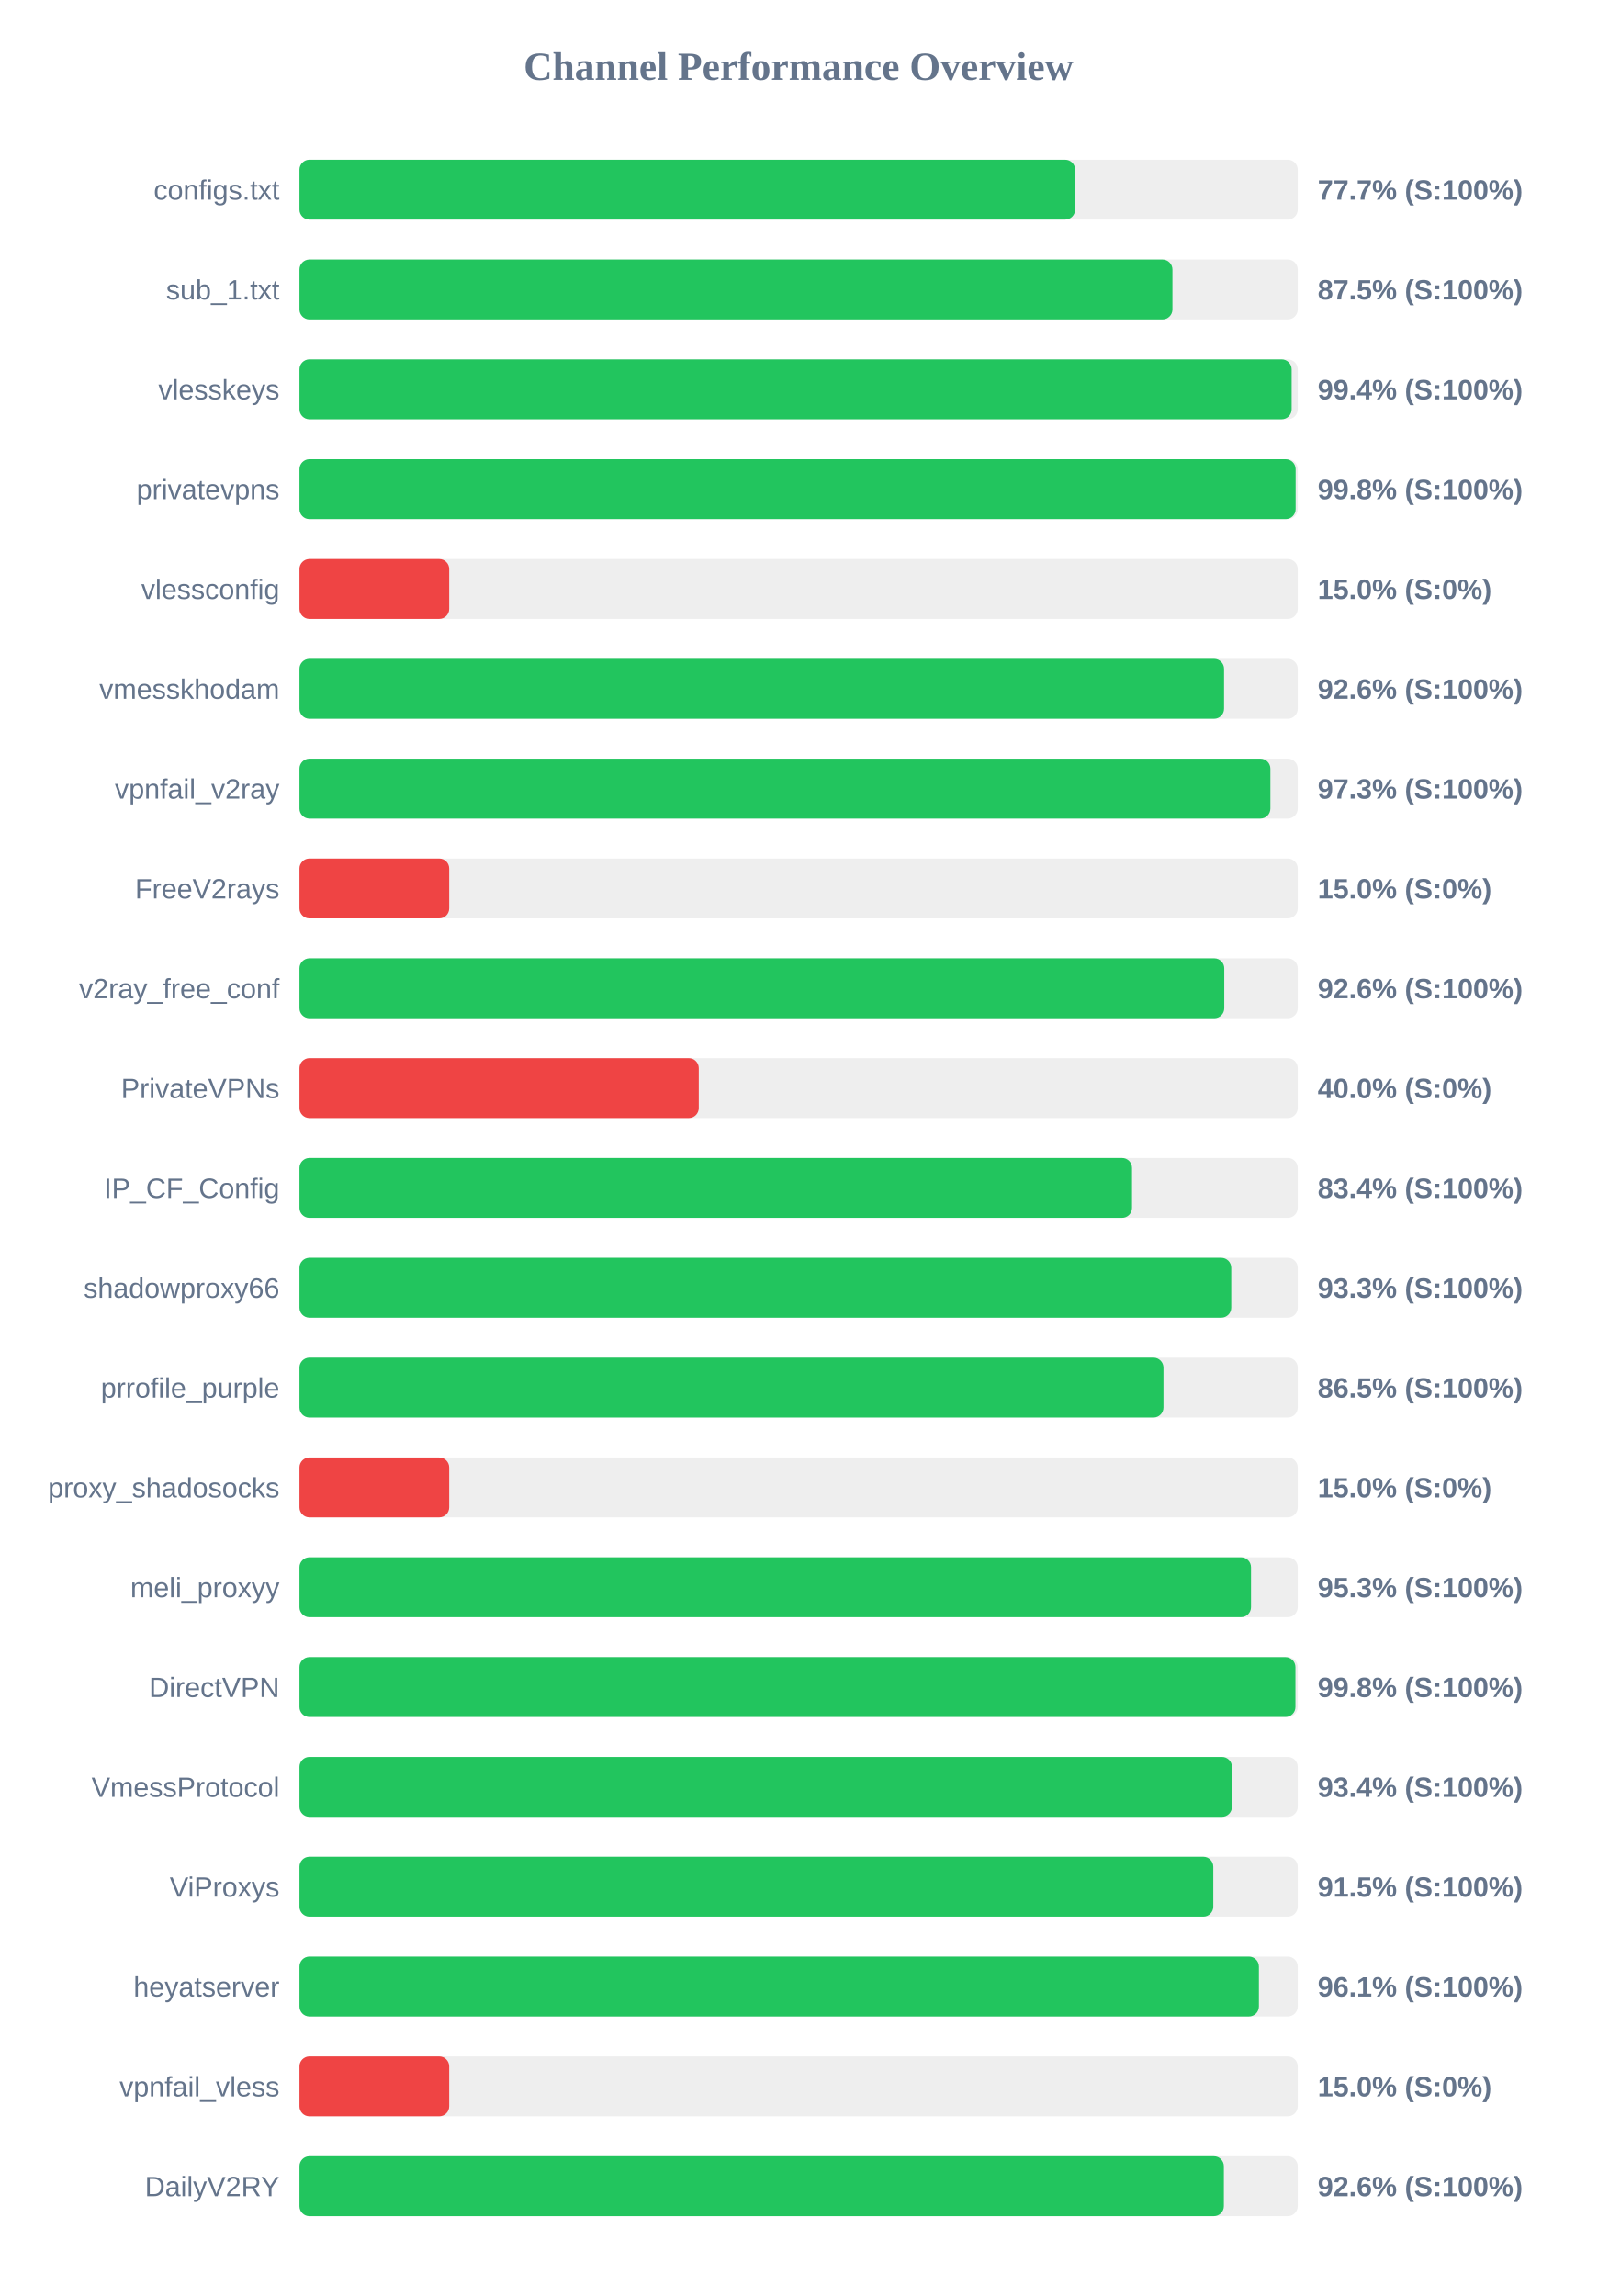
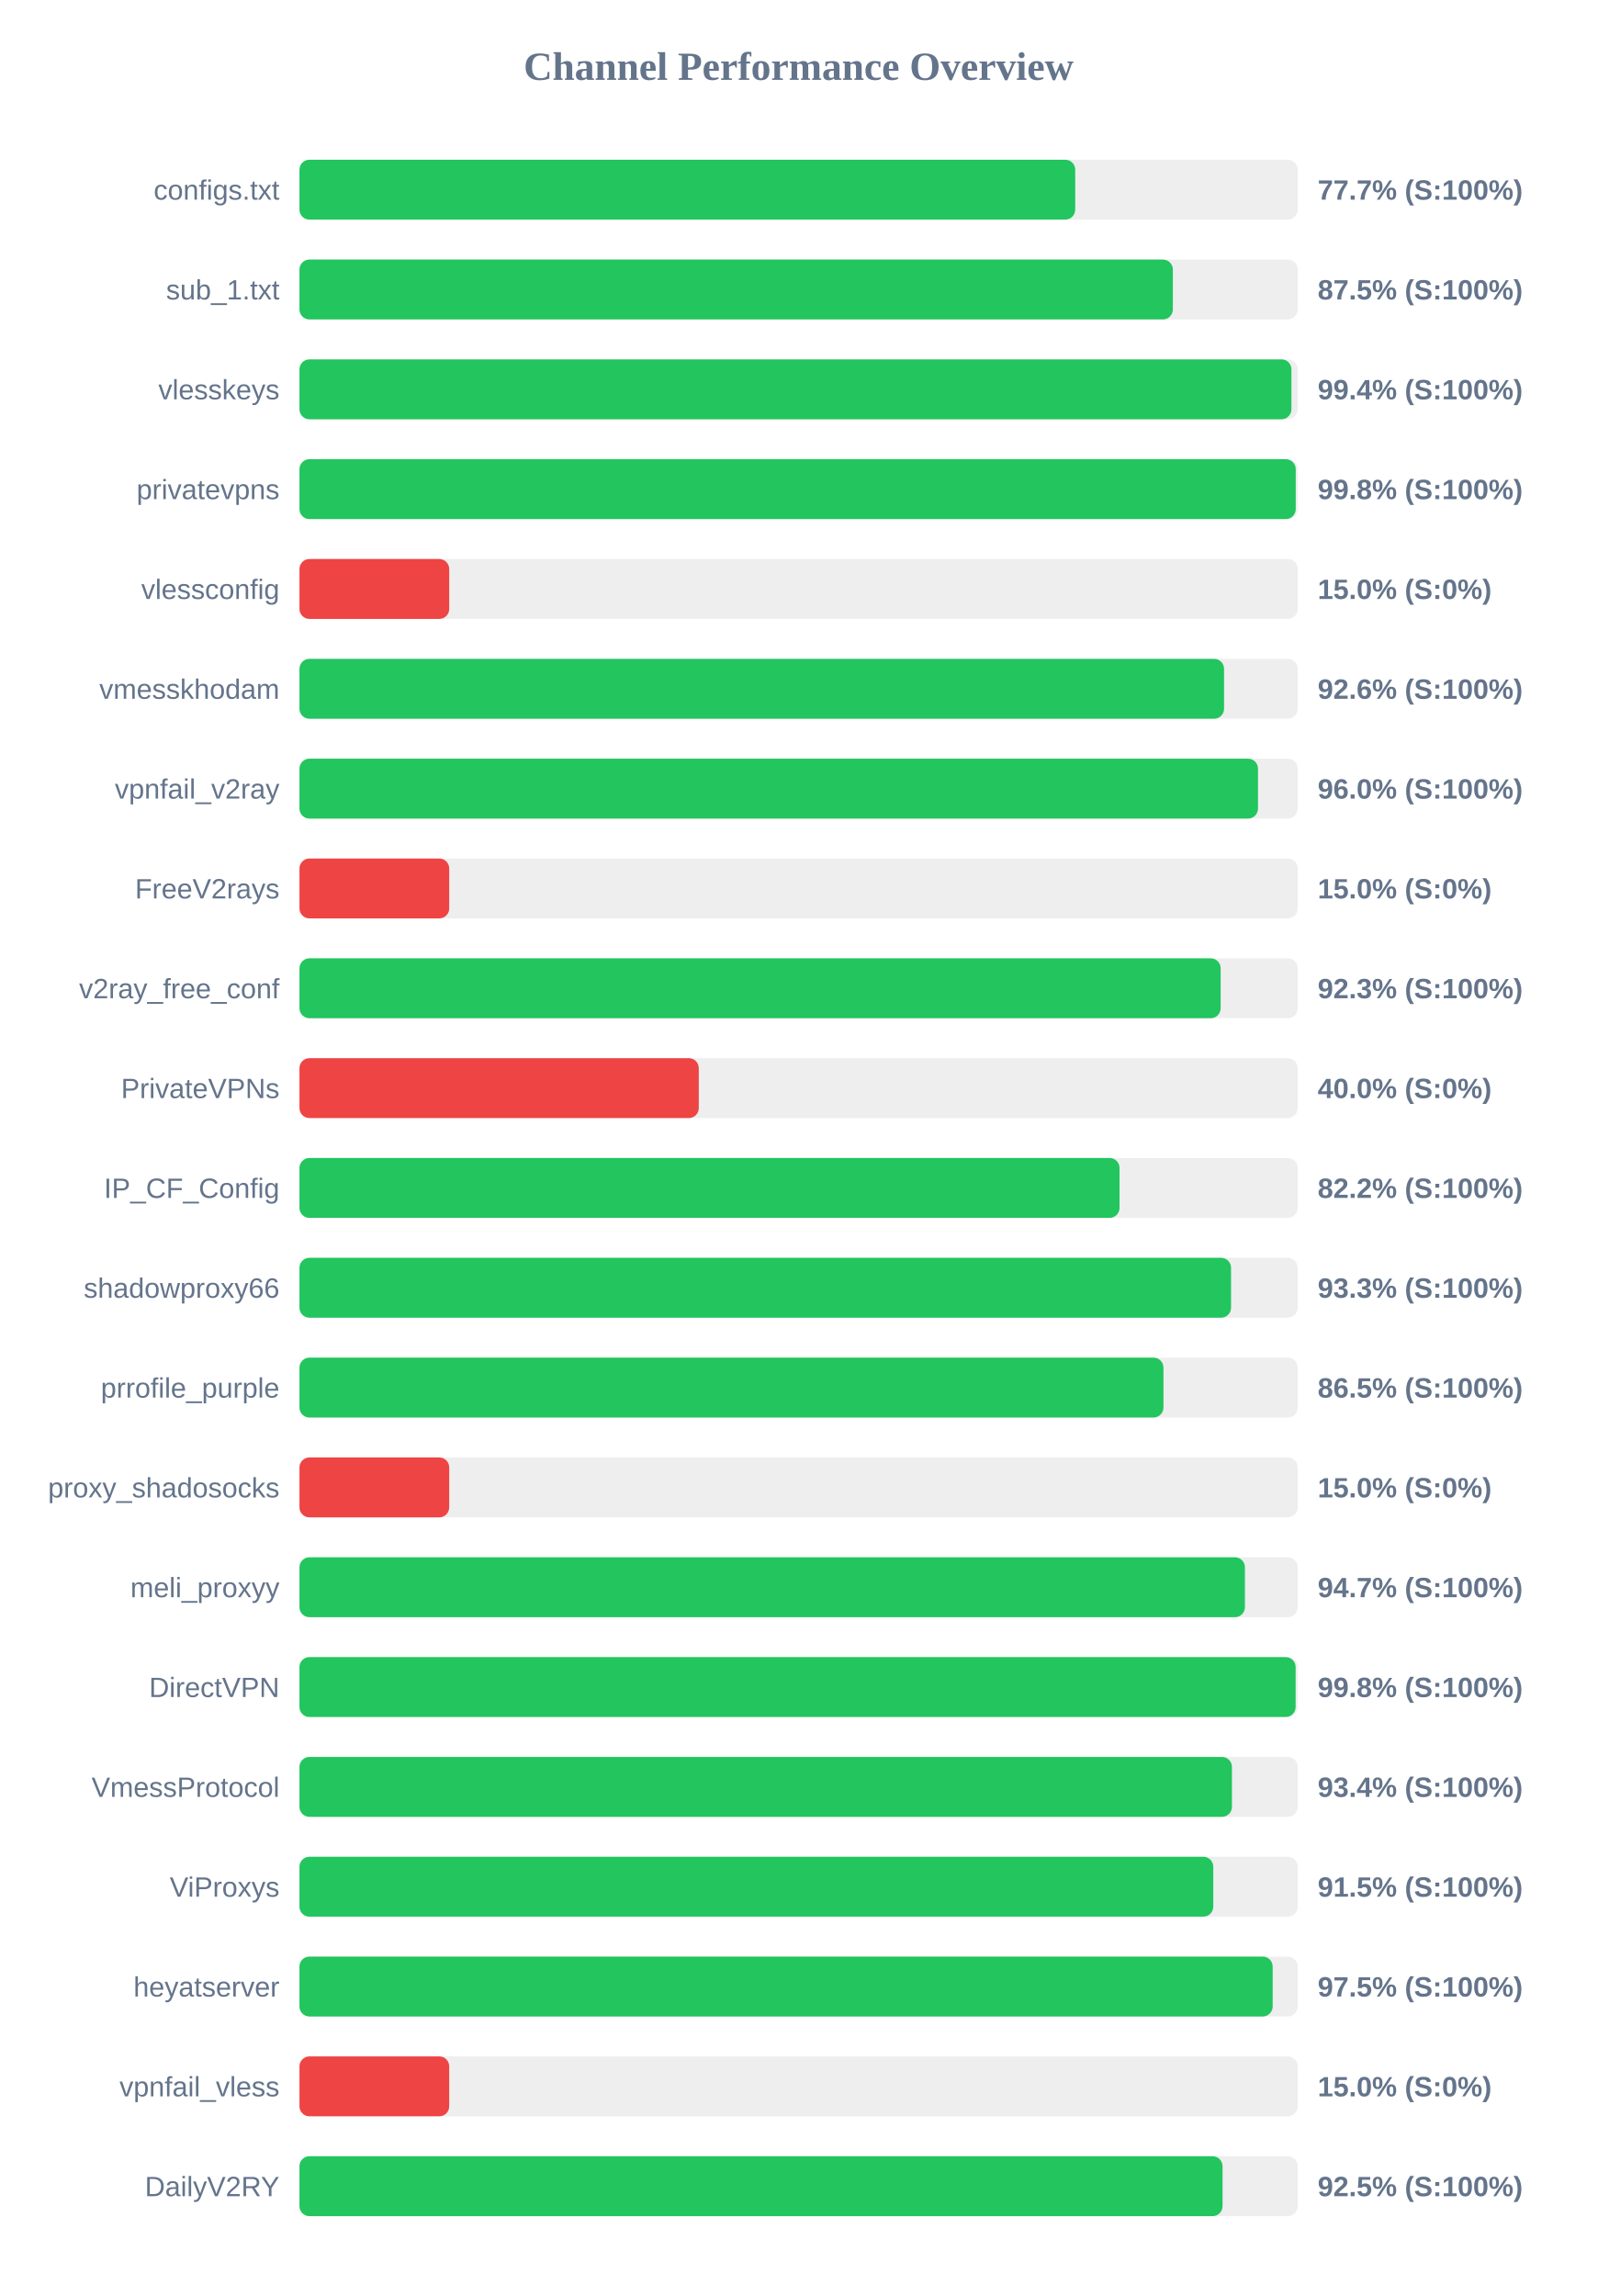
<svg xmlns="http://www.w3.org/2000/svg" width="800" height="1150" version="1.1">
  <style>
        .row { font: 14px Arial; fill: #64748b; }
        .score { font: bold 14px Arial; fill: #64748b; }
    </style>
  <text x="400" y="40" text-anchor="middle" font-size="20px" font-weight="bold" fill="#64748b">Channel Performance Overview</text>
  <rect x="150" y="80" width="500" height="30" fill="#eee" rx="5" />
-   <rect x="150" y="80" width="388.5" height="30" fill="#22c55e" rx="5" />
+   <rect x="150" y="80" width="388.55" height="30" fill="#22c55e" rx="5" />
  <text x="140" y="100" text-anchor="end" class="row">configs.txt</text>
  <text x="660" y="100" text-anchor="start" class="score">77.7% (S:100%)</text>
  <rect x="150" y="130" width="500" height="30" fill="#eee" rx="5" />
-   <rect x="150" y="130" width="437.25" height="30" fill="#22c55e" rx="5" />
+   <rect x="150" y="130" width="437.45" height="30" fill="#22c55e" rx="5" />
  <text x="140" y="150" text-anchor="end" class="row">sub_1.txt</text>
  <text x="660" y="150" text-anchor="start" class="score">87.5% (S:100%)</text>
  <rect x="150" y="180" width="500" height="30" fill="#eee" rx="5" />
-   <rect x="150" y="180" width="496.95" height="30" fill="#22c55e" rx="5" />
+   <rect x="150" y="180" width="496.85" height="30" fill="#22c55e" rx="5" />
  <text x="140" y="200" text-anchor="end" class="row">vlesskeys</text>
  <text x="660" y="200" text-anchor="start" class="score">99.4% (S:100%)</text>
  <rect x="150" y="230" width="500" height="30" fill="#eee" rx="5" />
-   <rect x="150" y="230" width="498.95" height="30" fill="#22c55e" rx="5" />
+   <rect x="150" y="230" width="499.0" height="30" fill="#22c55e" rx="5" />
  <text x="140" y="250" text-anchor="end" class="row">privatevpns</text>
  <text x="660" y="250" text-anchor="start" class="score">99.8% (S:100%)</text>
  <rect x="150" y="280" width="500" height="30" fill="#eee" rx="5" />
  <rect x="150" y="280" width="75.0" height="30" fill="#ef4444" rx="5" />
  <text x="140" y="300" text-anchor="end" class="row">vlessconfig</text>
  <text x="660" y="300" text-anchor="start" class="score">15.0% (S:0%)</text>
  <rect x="150" y="330" width="500" height="30" fill="#eee" rx="5" />
  <rect x="150" y="330" width="463.1" height="30" fill="#22c55e" rx="5" />
  <text x="140" y="350" text-anchor="end" class="row">vmesskhodam</text>
  <text x="660" y="350" text-anchor="start" class="score">92.6% (S:100%)</text>
  <rect x="150" y="380" width="500" height="30" fill="#eee" rx="5" />
-   <rect x="150" y="380" width="486.3" height="30" fill="#22c55e" rx="5" />
+   <rect x="150" y="380" width="480.1" height="30" fill="#22c55e" rx="5" />
  <text x="140" y="400" text-anchor="end" class="row">vpnfail_v2ray</text>
-   <text x="660" y="400" text-anchor="start" class="score">97.3% (S:100%)</text>
+   <text x="660" y="400" text-anchor="start" class="score">96.0% (S:100%)</text>
  <rect x="150" y="430" width="500" height="30" fill="#eee" rx="5" />
  <rect x="150" y="430" width="75.0" height="30" fill="#ef4444" rx="5" />
  <text x="140" y="450" text-anchor="end" class="row">FreeV2rays</text>
  <text x="660" y="450" text-anchor="start" class="score">15.0% (S:0%)</text>
  <rect x="150" y="480" width="500" height="30" fill="#eee" rx="5" />
-   <rect x="150" y="480" width="463.2" height="30" fill="#22c55e" rx="5" />
+   <rect x="150" y="480" width="461.4" height="30" fill="#22c55e" rx="5" />
  <text x="140" y="500" text-anchor="end" class="row">v2ray_free_conf</text>
-   <text x="660" y="500" text-anchor="start" class="score">92.6% (S:100%)</text>
+   <text x="660" y="500" text-anchor="start" class="score">92.3% (S:100%)</text>
  <rect x="150" y="530" width="500" height="30" fill="#eee" rx="5" />
  <rect x="150" y="530" width="200.0" height="30" fill="#ef4444" rx="5" />
  <text x="140" y="550" text-anchor="end" class="row">PrivateVPNs</text>
  <text x="660" y="550" text-anchor="start" class="score">40.0% (S:0%)</text>
  <rect x="150" y="580" width="500" height="30" fill="#eee" rx="5" />
-   <rect x="150" y="580" width="417.0" height="30" fill="#22c55e" rx="5" />
+   <rect x="150" y="580" width="410.75" height="30" fill="#22c55e" rx="5" />
  <text x="140" y="600" text-anchor="end" class="row">IP_CF_Config</text>
-   <text x="660" y="600" text-anchor="start" class="score">83.4% (S:100%)</text>
+   <text x="660" y="600" text-anchor="start" class="score">82.2% (S:100%)</text>
  <rect x="150" y="630" width="500" height="30" fill="#eee" rx="5" />
-   <rect x="150" y="630" width="466.7" height="30" fill="#22c55e" rx="5" />
+   <rect x="150" y="630" width="466.6" height="30" fill="#22c55e" rx="5" />
  <text x="140" y="650" text-anchor="end" class="row">shadowproxy66</text>
  <text x="660" y="650" text-anchor="start" class="score">93.3% (S:100%)</text>
  <rect x="150" y="680" width="500" height="30" fill="#eee" rx="5" />
  <rect x="150" y="680" width="432.75" height="30" fill="#22c55e" rx="5" />
  <text x="140" y="700" text-anchor="end" class="row">prrofile_purple</text>
  <text x="660" y="700" text-anchor="start" class="score">86.5% (S:100%)</text>
  <rect x="150" y="730" width="500" height="30" fill="#eee" rx="5" />
  <rect x="150" y="730" width="75.0" height="30" fill="#ef4444" rx="5" />
  <text x="140" y="750" text-anchor="end" class="row">proxy_shadosocks</text>
  <text x="660" y="750" text-anchor="start" class="score">15.0% (S:0%)</text>
  <rect x="150" y="780" width="500" height="30" fill="#eee" rx="5" />
-   <rect x="150" y="780" width="476.6" height="30" fill="#22c55e" rx="5" />
+   <rect x="150" y="780" width="473.55" height="30" fill="#22c55e" rx="5" />
  <text x="140" y="800" text-anchor="end" class="row">meli_proxyy</text>
-   <text x="660" y="800" text-anchor="start" class="score">95.3% (S:100%)</text>
+   <text x="660" y="800" text-anchor="start" class="score">94.7% (S:100%)</text>
  <rect x="150" y="830" width="500" height="30" fill="#eee" rx="5" />
-   <rect x="150" y="830" width="498.85" height="30" fill="#22c55e" rx="5" />
+   <rect x="150" y="830" width="498.95" height="30" fill="#22c55e" rx="5" />
  <text x="140" y="850" text-anchor="end" class="row">DirectVPN</text>
  <text x="660" y="850" text-anchor="start" class="score">99.8% (S:100%)</text>
  <rect x="150" y="880" width="500" height="30" fill="#eee" rx="5" />
  <rect x="150" y="880" width="467.05" height="30" fill="#22c55e" rx="5" />
  <text x="140" y="900" text-anchor="end" class="row">VmessProtocol</text>
  <text x="660" y="900" text-anchor="start" class="score">93.4% (S:100%)</text>
  <rect x="150" y="930" width="500" height="30" fill="#eee" rx="5" />
  <rect x="150" y="930" width="457.7" height="30" fill="#22c55e" rx="5" />
  <text x="140" y="950" text-anchor="end" class="row">ViProxys</text>
  <text x="660" y="950" text-anchor="start" class="score">91.5% (S:100%)</text>
  <rect x="150" y="980" width="500" height="30" fill="#eee" rx="5" />
-   <rect x="150" y="980" width="480.55" height="30" fill="#22c55e" rx="5" />
+   <rect x="150" y="980" width="487.45" height="30" fill="#22c55e" rx="5" />
  <text x="140" y="1000" text-anchor="end" class="row">heyatserver</text>
-   <text x="660" y="1000" text-anchor="start" class="score">96.1% (S:100%)</text>
+   <text x="660" y="1000" text-anchor="start" class="score">97.5% (S:100%)</text>
  <rect x="150" y="1030" width="500" height="30" fill="#eee" rx="5" />
  <rect x="150" y="1030" width="75.0" height="30" fill="#ef4444" rx="5" />
  <text x="140" y="1050" text-anchor="end" class="row">vpnfail_vless</text>
  <text x="660" y="1050" text-anchor="start" class="score">15.0% (S:0%)</text>
  <rect x="150" y="1080" width="500" height="30" fill="#eee" rx="5" />
-   <rect x="150" y="1080" width="463.0" height="30" fill="#22c55e" rx="5" />
+   <rect x="150" y="1080" width="462.35" height="30" fill="#22c55e" rx="5" />
  <text x="140" y="1100" text-anchor="end" class="row">DailyV2RY</text>
-   <text x="660" y="1100" text-anchor="start" class="score">92.6% (S:100%)</text>
+   <text x="660" y="1100" text-anchor="start" class="score">92.5% (S:100%)</text>
</svg>
